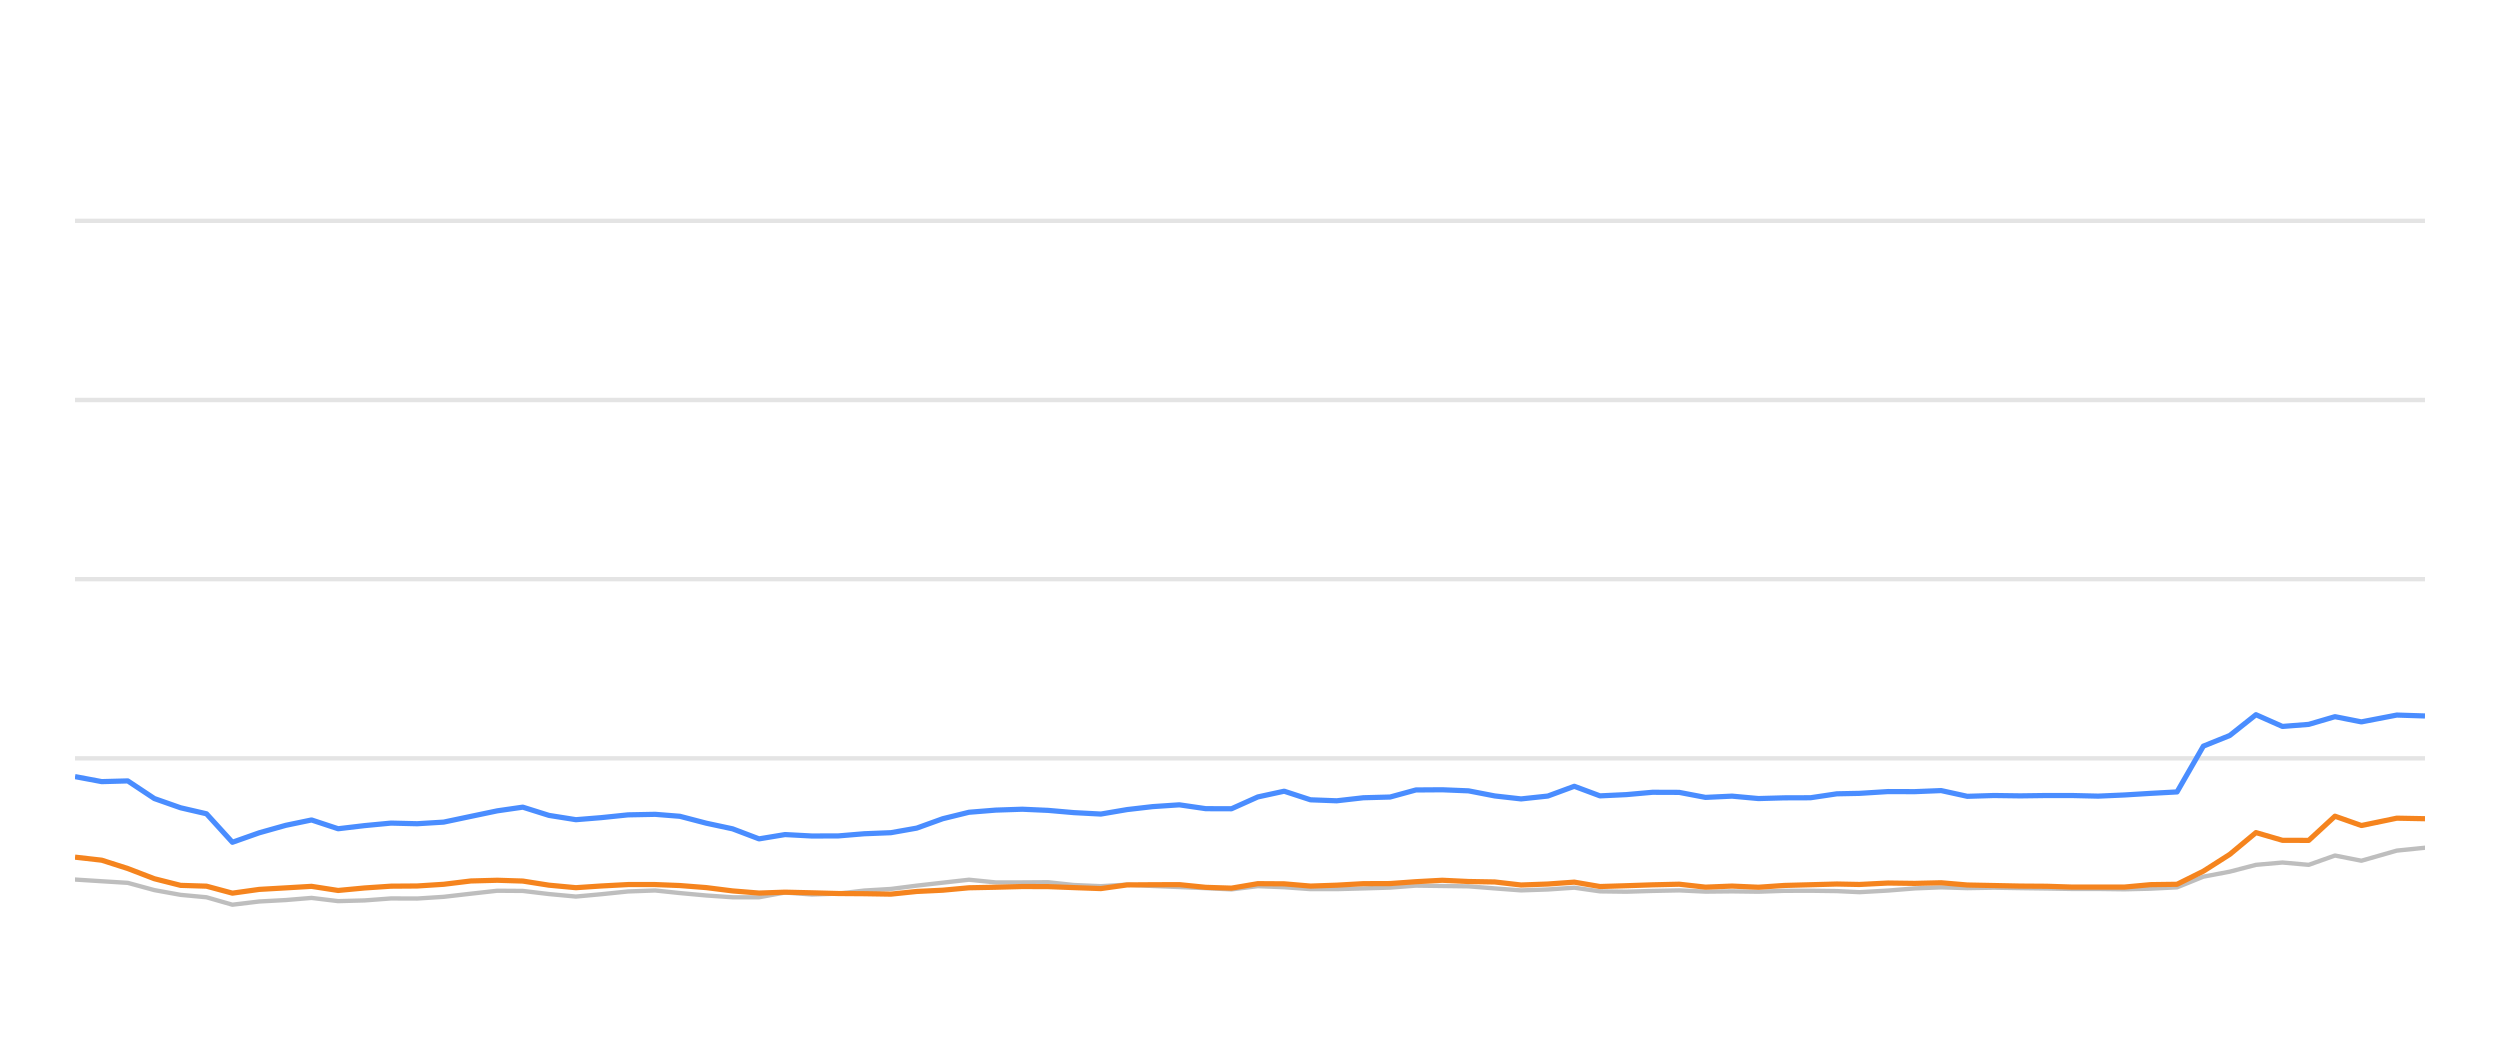
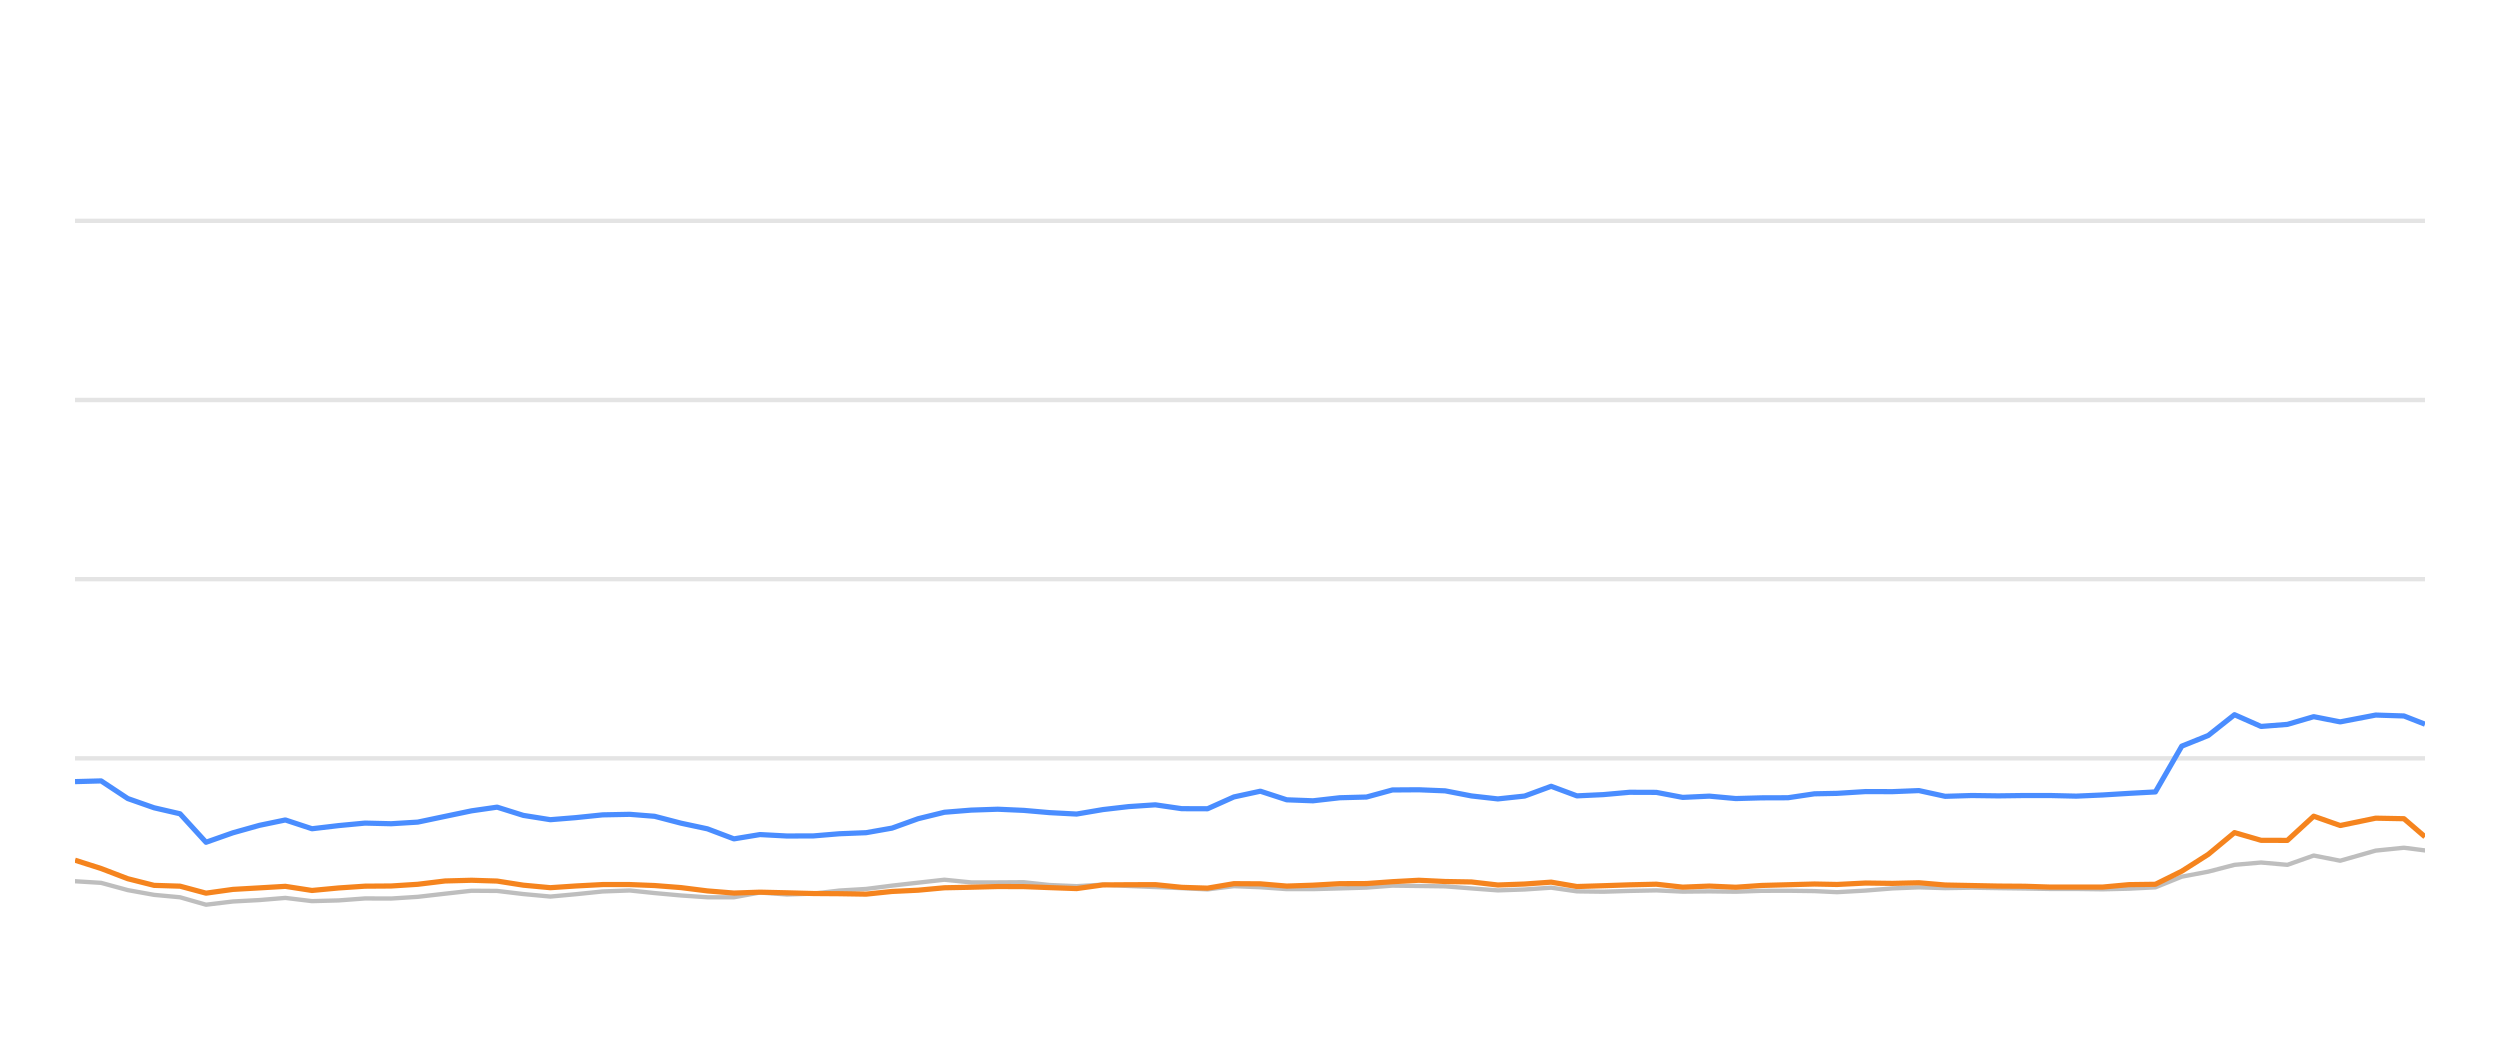
<svg xmlns="http://www.w3.org/2000/svg" width="288pt" height="120pt" viewBox="0 0 288 120" version="1.1">
  <defs>
    <style type="text/css">*{stroke-linejoin: round; stroke-linecap: butt}</style>
  </defs>
  <g id="figure_1">
    <g id="patch_1">
      <path d="M 0 120  L 288 120  L 288 0  L 0 0  L 0 120  z " style="fill: none; opacity: 0" />
    </g>
    <g id="axes_1">
      <g id="patch_2">
        <path d="M 8.64 108  L 279.36 108  L 279.36 4.8  L 8.64 4.8  L 8.64 108  z " style="fill: none" />
      </g>
      <g id="matplotlib.axis_1" />
      <g id="matplotlib.axis_2" />
      <g id="line2d_1">
-         <path d="M 8.64 87.36  L 279.36 87.36  " clip-path="url(#p0d659794f4)" style="fill: none; stroke: #b2b2b2; stroke-opacity: 0.35; stroke-width: 0.5; stroke-linecap: square" />
+         <path d="M 8.64 87.36  L 279.36 87.36  " clip-path="url(#p808aa5cfd1)" style="fill: none; stroke: #b2b2b2; stroke-opacity: 0.35; stroke-width: 0.5; stroke-linecap: square" />
      </g>
      <g id="line2d_2">
-         <path d="M 8.64 66.72  L 279.36 66.72  " clip-path="url(#p0d659794f4)" style="fill: none; stroke: #b2b2b2; stroke-opacity: 0.35; stroke-width: 0.5; stroke-linecap: square" />
+         <path d="M 8.64 66.72  L 279.36 66.72  " clip-path="url(#p808aa5cfd1)" style="fill: none; stroke: #b2b2b2; stroke-opacity: 0.35; stroke-width: 0.5; stroke-linecap: square" />
      </g>
      <g id="line2d_3">
-         <path d="M 8.64 46.08  L 279.36 46.08  " clip-path="url(#p0d659794f4)" style="fill: none; stroke: #b2b2b2; stroke-opacity: 0.35; stroke-width: 0.5; stroke-linecap: square" />
+         <path d="M 8.64 46.08  L 279.36 46.08  " clip-path="url(#p808aa5cfd1)" style="fill: none; stroke: #b2b2b2; stroke-opacity: 0.35; stroke-width: 0.5; stroke-linecap: square" />
      </g>
      <g id="line2d_4">
-         <path d="M 8.64 25.44  L 279.36 25.44  " clip-path="url(#p0d659794f4)" style="fill: none; stroke: #b2b2b2; stroke-opacity: 0.35; stroke-width: 0.5; stroke-linecap: square" />
+         <path d="M 8.64 25.44  L 279.36 25.44  " clip-path="url(#p808aa5cfd1)" style="fill: none; stroke: #b2b2b2; stroke-opacity: 0.35; stroke-width: 0.5; stroke-linecap: square" />
      </g>
      <g id="line2d_5">
-         <path d="M 8.64 101.323  L 11.717 101.519  L 14.719 101.705  L 17.784 102.541  L 20.806 103.088  L 23.788 103.366  L 26.773 104.223  L 29.87 103.851  L 32.915 103.686  L 35.889 103.439  L 38.952 103.81  L 42.001 103.728  L 45.045 103.5  L 48.055 103.511  L 51.108 103.315  L 54.241 102.954  L 57.29 102.613  L 60.225 102.634  L 63.242 102.995  L 66.345 103.284  L 69.256 103.015  L 72.351 102.696  L 75.471 102.582  L 78.322 102.881  L 81.364 103.16  L 84.395 103.366  L 87.442 103.366  L 90.437 102.819  L 93.527 103.046  L 96.58 102.943  L 99.553 102.592  L 102.629 102.407  L 105.608 102.025  L 108.607 101.684  L 111.625 101.344  L 114.702 101.653  L 117.763 101.653  L 120.749 101.633  L 123.698 101.952  L 126.822 102.087  L 129.847 101.911  L 132.789 102.066  L 135.866 102.19  L 138.905 102.314  L 141.866 102.458  L 144.899 102.087  L 147.938 102.21  L 150.97 102.427  L 153.987 102.427  L 157.064 102.345  L 160.137 102.252  L 163.114 102.025  L 166.148 102.066  L 169.175 102.107  L 172.205 102.345  L 175.229 102.572  L 178.31 102.468  L 181.36 102.262  L 184.319 102.685  L 187.358 102.726  L 190.369 102.634  L 193.443 102.572  L 196.473 102.716  L 199.53 102.685  L 202.576 102.726  L 205.546 102.623  L 208.567 102.613  L 211.609 102.654  L 214.212 102.778  L 217.506 102.592  L 220.571 102.345  L 223.619 102.221  L 226.636 102.314  L 229.707 102.262  L 232.746 102.314  L 235.774 102.355  L 238.663 102.407  L 241.709 102.407  L 244.736 102.448  L 247.761 102.376  L 250.796 102.221  L 253.827 100.993  L 256.871 100.415  L 259.887 99.63  L 262.937 99.362  L 265.965 99.63  L 268.989 98.557  L 272.032 99.156  L 276.112 97.99  L 279.36 97.659  " clip-path="url(#p0d659794f4)" style="fill: none; stroke: #bebebe; stroke-width: 0.5; stroke-linecap: round" />
+         <path d="M 8.64 101.519  L 11.649 101.705  L 14.723 102.541  L 17.751 103.088  L 20.74 103.366  L 23.733 104.223  L 26.837 103.851  L 29.89 103.686  L 32.871 103.439  L 35.942 103.81  L 38.998 103.728  L 42.05 103.5  L 45.066 103.511  L 48.128 103.315  L 51.268 102.954  L 54.324 102.613  L 57.267 102.634  L 60.291 102.995  L 63.402 103.284  L 66.319 103.015  L 69.422 102.696  L 72.55 102.582  L 75.407 102.881  L 78.457 103.16  L 81.496 103.366  L 84.55 103.366  L 87.552 102.819  L 90.649 103.046  L 93.71 102.943  L 96.691 102.592  L 99.774 102.407  L 102.76 102.025  L 105.766 101.684  L 108.792 101.344  L 111.876 101.653  L 114.944 101.653  L 117.938 101.633  L 120.894 101.952  L 124.026 102.087  L 127.058 101.911  L 130.007 102.066  L 133.092 102.19  L 136.138 102.314  L 139.107 102.458  L 142.146 102.087  L 145.193 102.21  L 148.233 102.427  L 151.257 102.427  L 154.342 102.345  L 157.422 102.252  L 160.406 102.025  L 163.447 102.066  L 166.482 102.107  L 169.519 102.345  L 172.551 102.572  L 175.639 102.468  L 178.696 102.262  L 181.662 102.685  L 184.709 102.726  L 187.727 102.634  L 190.809 102.572  L 193.847 102.716  L 196.911 102.685  L 199.965 102.726  L 202.941 102.623  L 205.97 102.613  L 209.02 102.654  L 211.628 102.778  L 214.931 102.592  L 218.003 102.345  L 221.058 102.221  L 224.083 102.314  L 227.161 102.262  L 230.207 102.314  L 233.243 102.355  L 236.139 102.407  L 239.193 102.407  L 242.227 102.448  L 245.259 102.376  L 248.302 102.221  L 251.34 100.993  L 254.391 100.415  L 257.415 99.63  L 260.472 99.362  L 263.508 99.63  L 266.539 98.557  L 269.59 99.156  L 273.679 97.99  L 276.935 97.659  L 279.36 97.969  " clip-path="url(#p808aa5cfd1)" style="fill: none; stroke: #bebebe; stroke-width: 0.5; stroke-linecap: round" />
      </g>
      <g id="line2d_6">
-         <path d="M 8.64 89.465  L 11.717 90.043  L 14.719 89.961  L 17.784 91.994  L 20.806 93.057  L 23.788 93.748  L 26.773 97.03  L 29.87 95.936  L 32.915 95.079  L 35.889 94.46  L 38.952 95.472  L 42.001 95.11  L 45.045 94.821  L 48.055 94.894  L 51.108 94.708  L 54.241 94.047  L 57.29 93.408  L 60.225 92.984  L 63.242 93.934  L 66.345 94.429  L 69.256 94.192  L 72.351 93.872  L 75.471 93.81  L 78.322 94.037  L 81.364 94.832  L 84.395 95.482  L 87.442 96.638  L 90.437 96.142  L 93.527 96.307  L 96.58 96.297  L 99.553 96.049  L 102.629 95.926  L 105.608 95.399  L 108.607 94.316  L 111.625 93.573  L 114.702 93.325  L 117.763 93.222  L 120.749 93.356  L 123.698 93.614  L 126.822 93.779  L 129.847 93.263  L 132.789 92.922  L 135.866 92.716  L 138.905 93.16  L 141.866 93.17  L 144.899 91.808  L 147.938 91.147  L 150.97 92.138  L 153.987 92.252  L 157.064 91.901  L 160.137 91.818  L 163.114 91.003  L 166.148 90.982  L 169.175 91.106  L 172.205 91.694  L 175.229 92.035  L 178.31 91.705  L 181.36 90.58  L 184.319 91.684  L 187.358 91.54  L 190.369 91.271  L 193.443 91.282  L 196.473 91.86  L 199.53 91.715  L 202.576 91.994  L 205.546 91.911  L 208.567 91.901  L 211.609 91.447  L 214.212 91.395  L 217.506 91.189  L 220.571 91.199  L 223.619 91.075  L 226.636 91.736  L 229.707 91.643  L 232.746 91.684  L 235.774 91.643  L 238.663 91.643  L 241.709 91.715  L 244.736 91.581  L 247.761 91.395  L 250.796 91.23  L 253.827 85.956  L 256.871 84.728  L 259.887 82.334  L 262.937 83.686  L 265.965 83.449  L 268.989 82.561  L 272.032 83.16  L 276.112 82.375  L 279.36 82.479  " clip-path="url(#p0d659794f4)" style="fill: none; stroke: #4a8dff; stroke-width: 0.6" />
+         <path d="M 8.64 90.043  L 11.649 89.961  L 14.723 91.994  L 17.751 93.057  L 20.74 93.748  L 23.733 97.03  L 26.837 95.936  L 29.89 95.079  L 32.871 94.46  L 35.942 95.472  L 38.998 95.11  L 42.05 94.821  L 45.066 94.894  L 48.128 94.708  L 51.268 94.047  L 54.324 93.408  L 57.267 92.984  L 60.291 93.934  L 63.402 94.429  L 66.319 94.192  L 69.422 93.872  L 72.55 93.81  L 75.407 94.037  L 78.457 94.832  L 81.496 95.482  L 84.55 96.638  L 87.552 96.142  L 90.649 96.307  L 93.71 96.297  L 96.691 96.049  L 99.774 95.926  L 102.76 95.399  L 105.766 94.316  L 108.792 93.573  L 111.876 93.325  L 114.944 93.222  L 117.938 93.356  L 120.894 93.614  L 124.026 93.779  L 127.058 93.263  L 130.007 92.922  L 133.092 92.716  L 136.138 93.16  L 139.107 93.17  L 142.146 91.808  L 145.193 91.147  L 148.233 92.138  L 151.257 92.252  L 154.342 91.901  L 157.422 91.818  L 160.406 91.003  L 163.447 90.982  L 166.482 91.106  L 169.519 91.694  L 172.551 92.035  L 175.639 91.705  L 178.696 90.58  L 181.662 91.684  L 184.709 91.54  L 187.727 91.271  L 190.809 91.282  L 193.847 91.86  L 196.911 91.715  L 199.965 91.994  L 202.941 91.911  L 205.97 91.901  L 209.02 91.447  L 211.628 91.395  L 214.931 91.189  L 218.003 91.199  L 221.058 91.075  L 224.083 91.736  L 227.161 91.643  L 230.207 91.684  L 233.243 91.643  L 236.139 91.643  L 239.193 91.715  L 242.227 91.581  L 245.259 91.395  L 248.302 91.23  L 251.34 85.956  L 254.391 84.728  L 257.415 82.334  L 260.472 83.686  L 263.508 83.449  L 266.539 82.561  L 269.59 83.16  L 273.679 82.375  L 276.935 82.479  L 279.36 83.428  " clip-path="url(#p808aa5cfd1)" style="fill: none; stroke: #4a8dff; stroke-width: 0.6" />
      </g>
      <g id="line2d_7">
-         <path d="M 8.64 98.743  L 11.717 99.094  L 14.719 100.054  L 17.784 101.23  L 20.806 101.994  L 23.788 102.087  L 26.773 102.892  L 29.87 102.458  L 32.915 102.283  L 35.889 102.107  L 38.952 102.582  L 42.001 102.293  L 45.045 102.087  L 48.055 102.066  L 51.108 101.87  L 54.241 101.488  L 57.29 101.406  L 60.225 101.498  L 63.242 101.973  L 66.345 102.262  L 69.256 102.066  L 72.351 101.901  L 75.471 101.901  L 78.322 102.014  L 81.364 102.252  L 84.395 102.634  L 87.442 102.881  L 90.437 102.778  L 93.527 102.85  L 96.58 102.933  L 99.553 102.954  L 102.629 103.005  L 105.608 102.696  L 108.607 102.551  L 111.625 102.272  L 114.702 102.21  L 117.763 102.128  L 120.749 102.138  L 123.698 102.252  L 126.822 102.365  L 129.847 101.942  L 132.789 101.922  L 135.866 101.911  L 138.905 102.221  L 141.866 102.314  L 144.899 101.798  L 147.938 101.818  L 150.97 102.076  L 153.987 101.973  L 157.064 101.798  L 160.137 101.787  L 163.114 101.571  L 166.148 101.406  L 169.175 101.55  L 172.205 101.602  L 175.229 101.952  L 178.31 101.839  L 181.36 101.622  L 184.319 102.128  L 187.358 102.035  L 190.369 101.932  L 193.443 101.86  L 196.473 102.2  L 199.53 102.076  L 202.576 102.21  L 205.546 102.004  L 208.567 101.922  L 211.609 101.839  L 214.212 101.891  L 217.506 101.725  L 220.571 101.767  L 223.619 101.694  L 226.636 101.952  L 229.707 102.014  L 232.746 102.076  L 235.774 102.097  L 238.663 102.19  L 241.709 102.19  L 244.736 102.19  L 247.761 101.911  L 250.796 101.87  L 253.827 100.363  L 256.871 98.423  L 259.887 95.915  L 262.937 96.803  L 265.965 96.813  L 268.989 94.027  L 272.032 95.1  L 276.112 94.254  L 279.36 94.316  " clip-path="url(#p0d659794f4)" style="fill: none; stroke: #f5841e; stroke-width: 0.6" />
+         <path d="M 8.64 99.094  L 11.649 100.054  L 14.723 101.23  L 17.751 101.994  L 20.74 102.087  L 23.733 102.892  L 26.837 102.458  L 29.89 102.283  L 32.871 102.107  L 35.942 102.582  L 38.998 102.293  L 42.05 102.087  L 45.066 102.066  L 48.128 101.87  L 51.268 101.488  L 54.324 101.406  L 57.267 101.498  L 60.291 101.973  L 63.402 102.262  L 66.319 102.066  L 69.422 101.901  L 72.55 101.901  L 75.407 102.014  L 78.457 102.252  L 81.496 102.634  L 84.55 102.881  L 87.552 102.778  L 90.649 102.85  L 93.71 102.933  L 96.691 102.954  L 99.774 103.005  L 102.76 102.696  L 105.766 102.551  L 108.792 102.272  L 111.876 102.21  L 114.944 102.128  L 117.938 102.138  L 120.894 102.252  L 124.026 102.365  L 127.058 101.942  L 130.007 101.922  L 133.092 101.911  L 136.138 102.221  L 139.107 102.314  L 142.146 101.798  L 145.193 101.818  L 148.233 102.076  L 151.257 101.973  L 154.342 101.798  L 157.422 101.787  L 160.406 101.571  L 163.447 101.406  L 166.482 101.55  L 169.519 101.602  L 172.551 101.952  L 175.639 101.839  L 178.696 101.622  L 181.662 102.128  L 184.709 102.035  L 187.727 101.932  L 190.809 101.86  L 193.847 102.2  L 196.911 102.076  L 199.965 102.21  L 202.941 102.004  L 205.97 101.922  L 209.02 101.839  L 211.628 101.891  L 214.931 101.725  L 218.003 101.767  L 221.058 101.694  L 224.083 101.952  L 227.161 102.014  L 230.207 102.076  L 233.243 102.097  L 236.139 102.19  L 239.193 102.19  L 242.227 102.19  L 245.259 101.911  L 248.302 101.87  L 251.34 100.363  L 254.391 98.423  L 257.415 95.915  L 260.472 96.803  L 263.508 96.813  L 266.539 94.027  L 269.59 95.1  L 273.679 94.254  L 276.935 94.316  L 279.36 96.4  " clip-path="url(#p808aa5cfd1)" style="fill: none; stroke: #f5841e; stroke-width: 0.6" />
      </g>
    </g>
  </g>
  <defs>
-     <clipPath id="p0d659794f4">
+     <clipPath id="p808aa5cfd1">
      <rect x="8.64" y="4.8" width="270.72" height="103.2" />
    </clipPath>
  </defs>
</svg>
